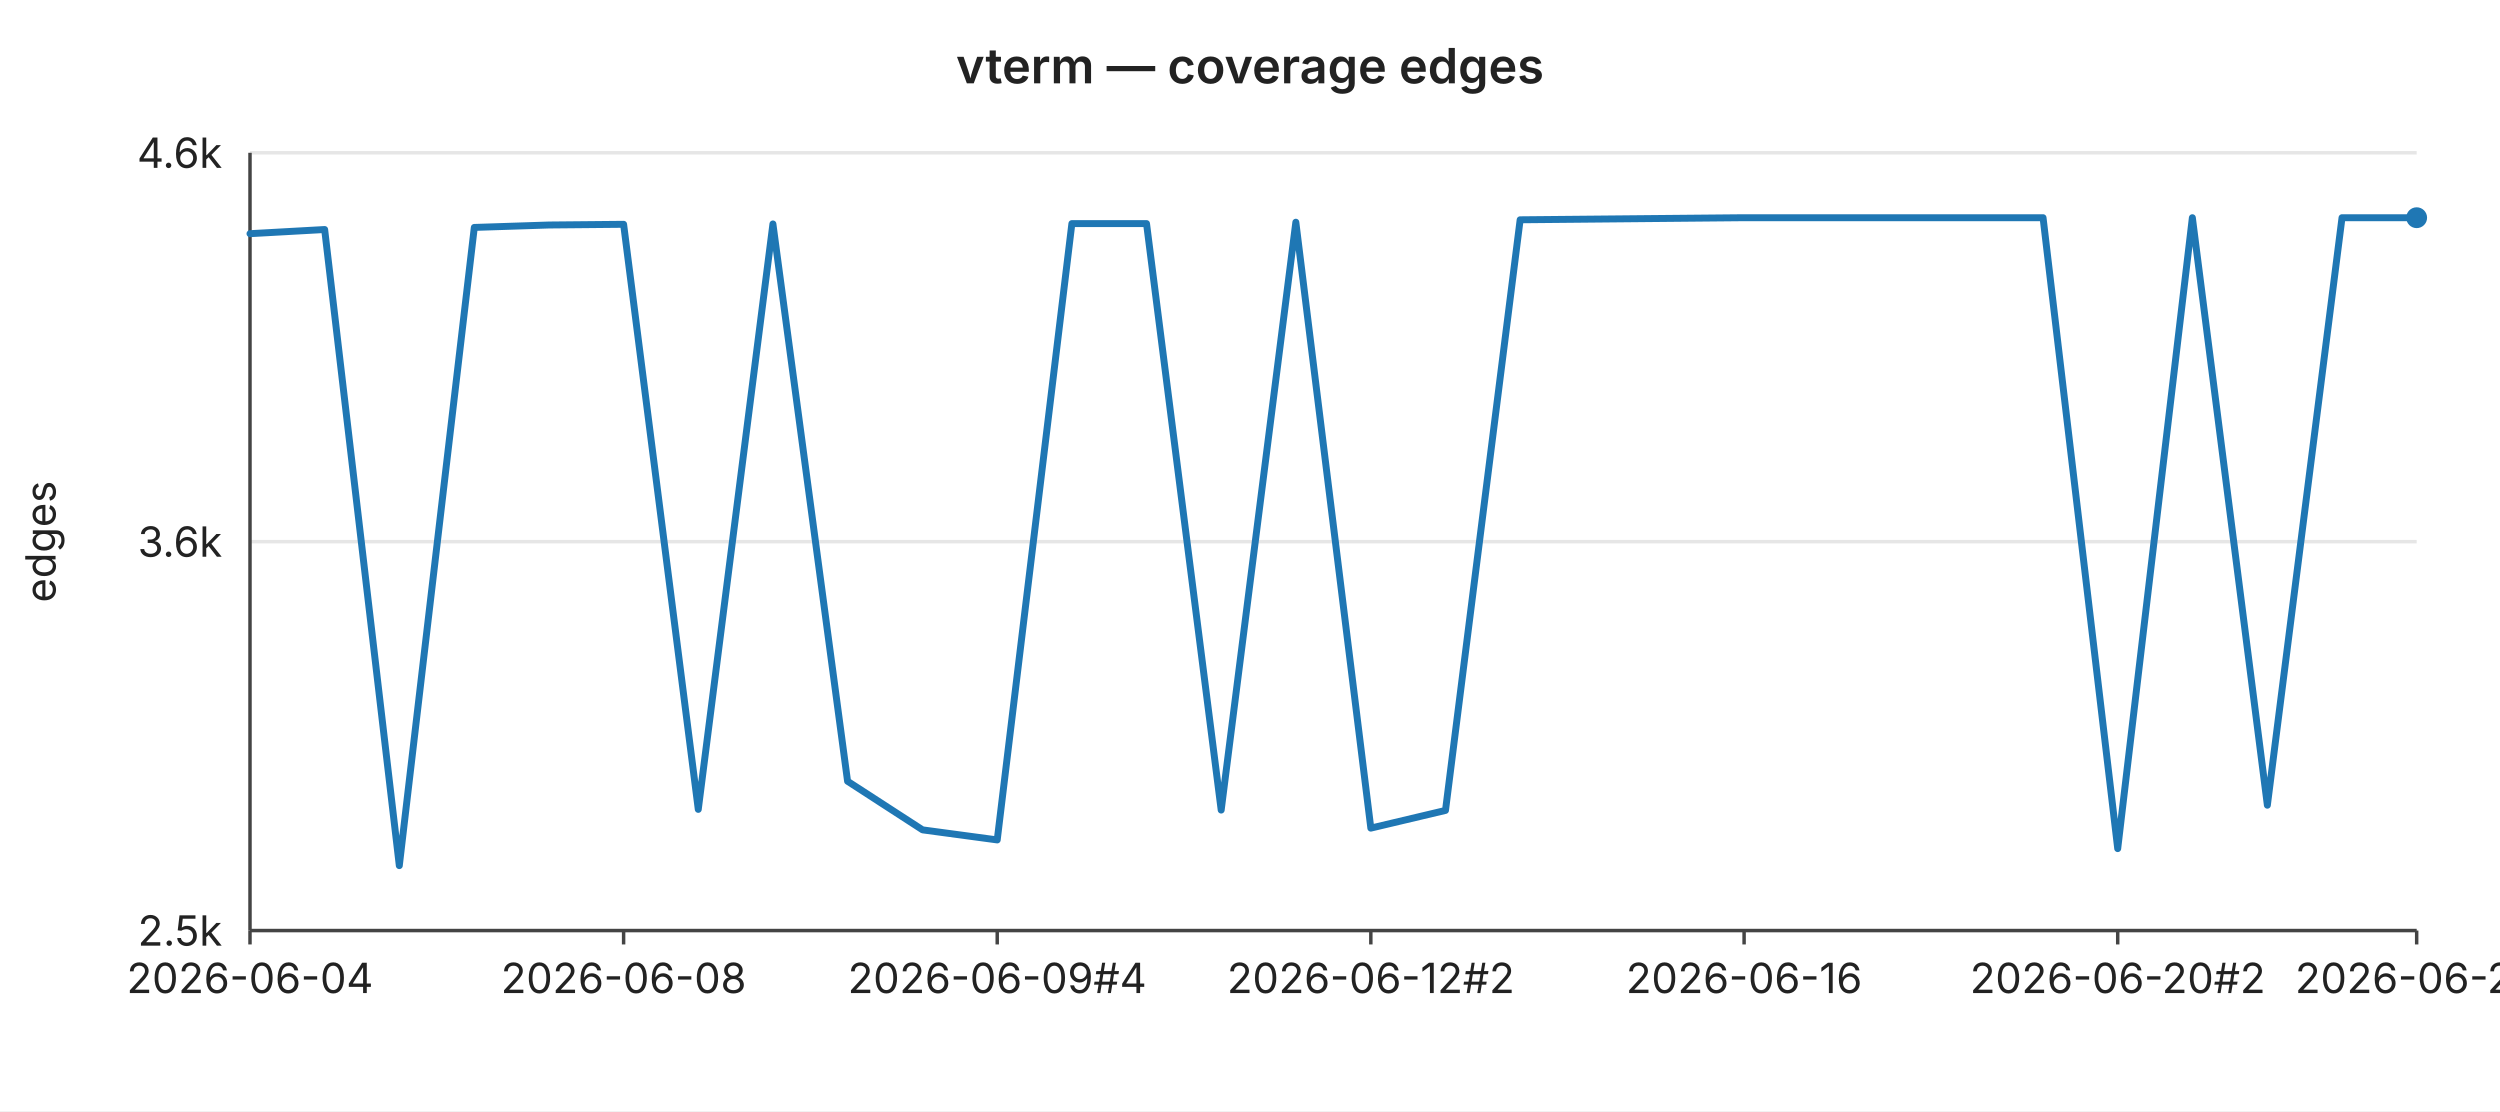
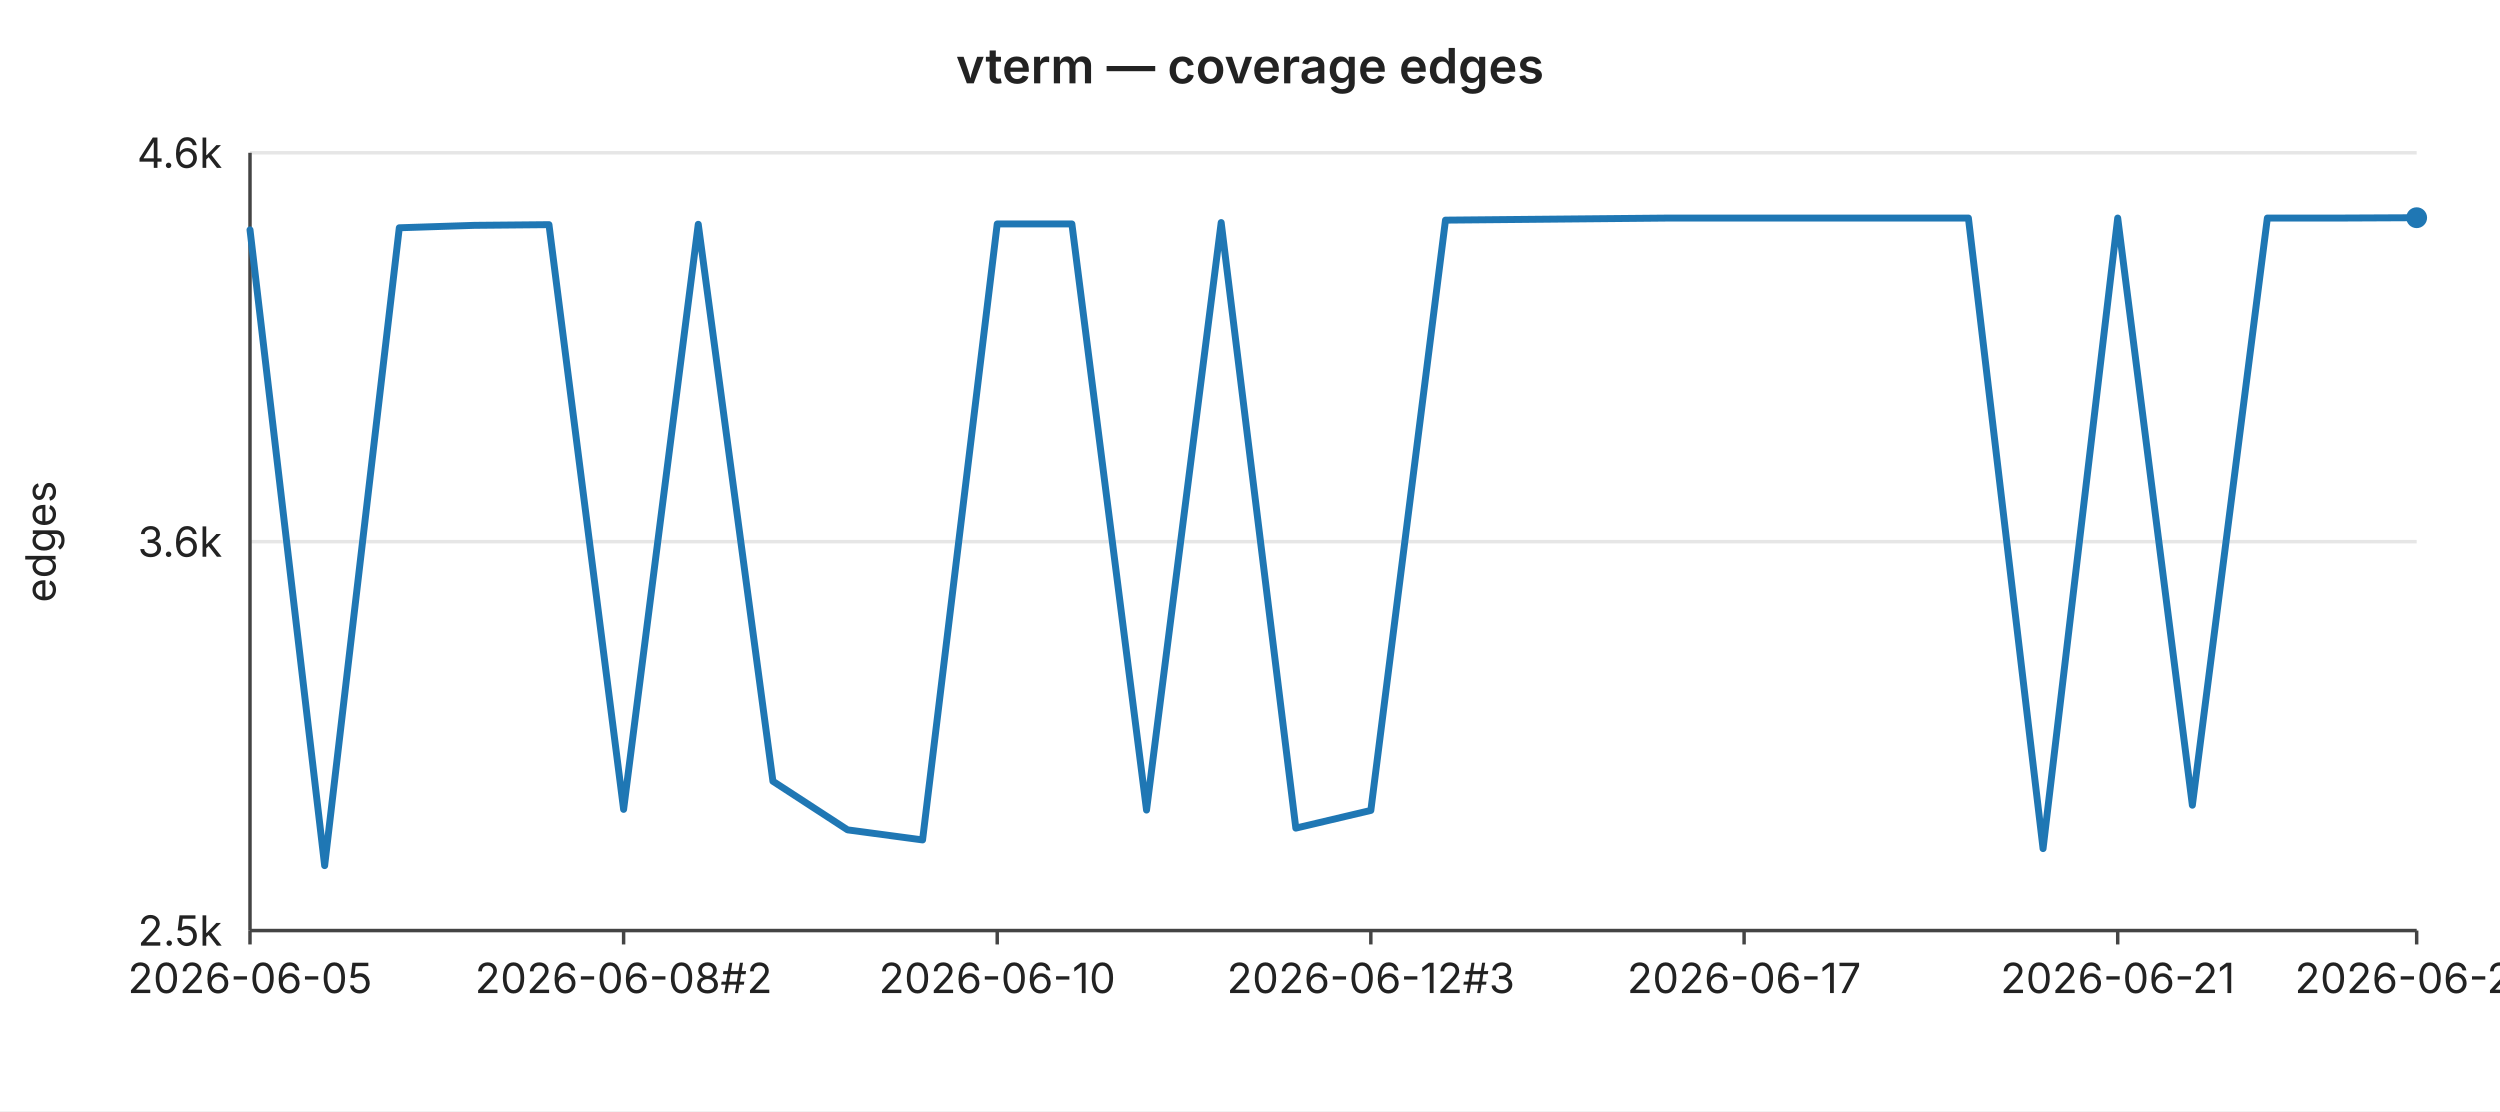
<svg xmlns="http://www.w3.org/2000/svg" width="720" height="320" viewBox="0 0 720 320" font-family="-apple-system,BlinkMacSystemFont,Segoe UI,sans-serif" font-size="12">
  <rect width="720" height="320" fill="#ffffff" />
  <text x="360" y="24" text-anchor="middle" font-size="14" font-weight="600" fill="#222">vterm — coverage edges</text>
  <line x1="72" y1="44.0" x2="696" y2="44.0" stroke="#e6e6e6" stroke-width="1" />
  <text x="64" y="44.0" text-anchor="end" dominant-baseline="middle" fill="#222">4.6k</text>
  <line x1="72" y1="156.0" x2="696" y2="156.0" stroke="#e6e6e6" stroke-width="1" />
  <text x="64" y="156.0" text-anchor="end" dominant-baseline="middle" fill="#222">3.6k</text>
  <line x1="72" y1="268.0" x2="696" y2="268.0" stroke="#e6e6e6" stroke-width="1" />
  <text x="64" y="268.0" text-anchor="end" dominant-baseline="middle" fill="#222">2.5k</text>
  <text x="16" y="156" text-anchor="middle" fill="#222" transform="rotate(-90 16 156)">edges</text>
  <line x1="72" y1="44" x2="72" y2="268" stroke="#444" stroke-width="1" />
  <line x1="72" y1="268" x2="696" y2="268" stroke="#444" stroke-width="1" />
  <line x1="72.0" y1="268" x2="72.0" y2="272" stroke="#444" stroke-width="1" />
-   <text x="72.0" y="286" text-anchor="middle" fill="#222">2026-06-04</text>
+   <text x="72.0" y="286" text-anchor="middle" fill="#222">2026-06-05</text>
  <line x1="179.6" y1="268" x2="179.6" y2="272" stroke="#444" stroke-width="1" />
-   <text x="179.6" y="286" text-anchor="middle" fill="#222">2026-06-08</text>
+   <text x="179.6" y="286" text-anchor="middle" fill="#222">2026-06-08#2</text>
  <line x1="287.2" y1="268" x2="287.2" y2="272" stroke="#444" stroke-width="1" />
-   <text x="287.2" y="286" text-anchor="middle" fill="#222">2026-06-09#4</text>
+   <text x="287.2" y="286" text-anchor="middle" fill="#222">2026-06-10</text>
  <line x1="394.8" y1="268" x2="394.8" y2="272" stroke="#444" stroke-width="1" />
-   <text x="394.8" y="286" text-anchor="middle" fill="#222">2026-06-12#2</text>
+   <text x="394.8" y="286" text-anchor="middle" fill="#222">2026-06-12#3</text>
  <line x1="502.3" y1="268" x2="502.3" y2="272" stroke="#444" stroke-width="1" />
-   <text x="502.3" y="286" text-anchor="middle" fill="#222">2026-06-16</text>
+   <text x="502.3" y="286" text-anchor="middle" fill="#222">2026-06-17</text>
  <line x1="609.9" y1="268" x2="609.9" y2="272" stroke="#444" stroke-width="1" />
-   <text x="609.9" y="286" text-anchor="middle" fill="#222">2026-06-20#2</text>
+   <text x="609.9" y="286" text-anchor="middle" fill="#222">2026-06-21</text>
  <line x1="696.0" y1="268" x2="696.0" y2="272" stroke="#444" stroke-width="1" />
-   <text x="696.0" y="286" text-anchor="middle" fill="#222">2026-06-23</text>
-   <polyline fill="none" stroke="#1f77b4" stroke-width="2" stroke-linejoin="round" stroke-linecap="round" points="72.0,67.3 93.5,66.1 115.0,249.3 136.6,65.5 158.1,64.8 179.6,64.6 201.1,233.1 222.6,64.5 244.1,225.0 265.7,239.0 287.2,241.9 308.7,64.4 330.2,64.4 351.7,233.3 373.2,64.0 394.8,238.5 416.3,233.4 437.8,63.3 459.3,63.1 480.8,62.9 502.3,62.7 523.9,62.7 545.4,62.7 566.9,62.7 588.4,62.7 609.9,244.4 631.4,62.7 653.0,231.9 674.5,62.7 696.0,62.7" />
+   <text x="696.0" y="286" text-anchor="middle" fill="#222">2026-06-24</text>
+   <polyline fill="none" stroke="#1f77b4" stroke-width="2" stroke-linejoin="round" stroke-linecap="round" points="72.0,66.2 93.5,249.3 115.0,65.6 136.6,64.9 158.1,64.7 179.6,233.1 201.1,64.6 222.6,225.0 244.1,239.0 265.7,241.9 287.2,64.5 308.7,64.5 330.2,233.3 351.7,64.1 373.2,238.5 394.8,233.4 416.3,63.4 437.8,63.2 459.3,63.0 480.8,62.8 502.3,62.8 523.9,62.8 545.4,62.8 566.9,62.8 588.4,244.4 609.9,62.8 631.4,231.9 653.0,62.8 674.5,62.8 696.0,62.7" />
  <circle cx="696.0" cy="62.7" r="3" fill="#1f77b4" />
</svg>
